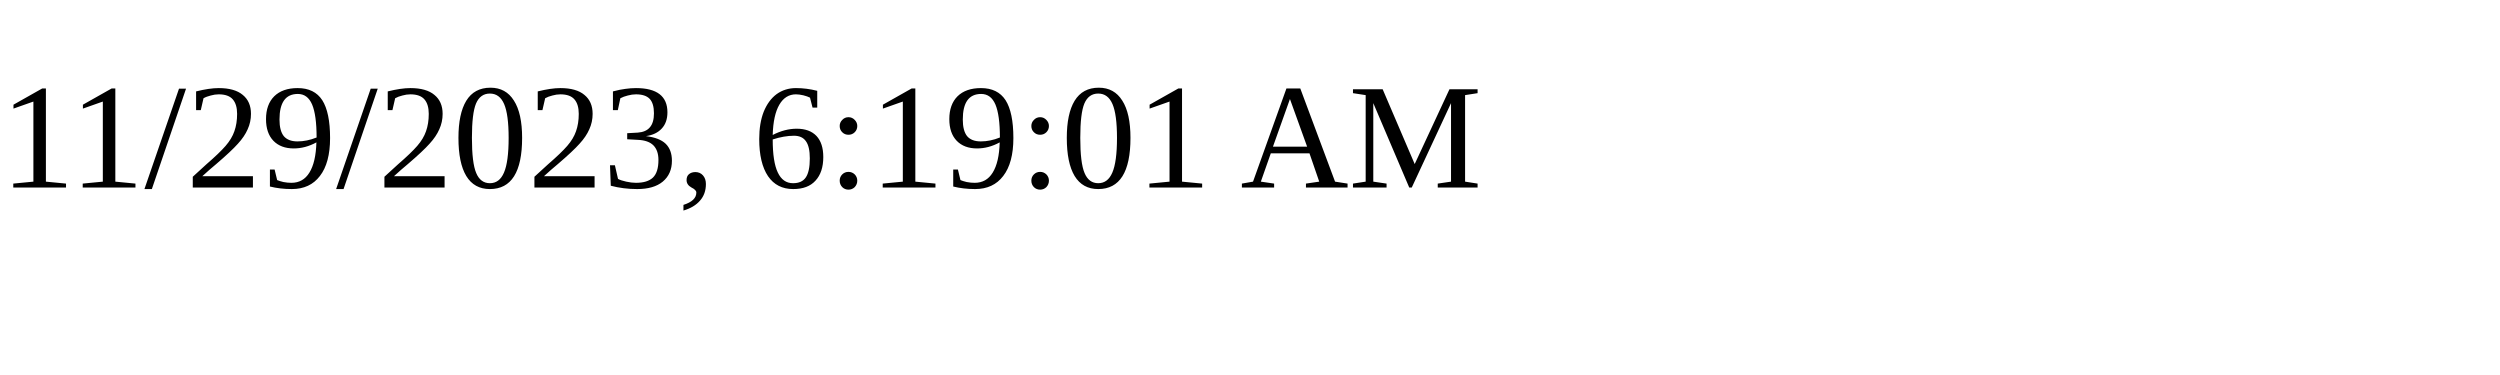
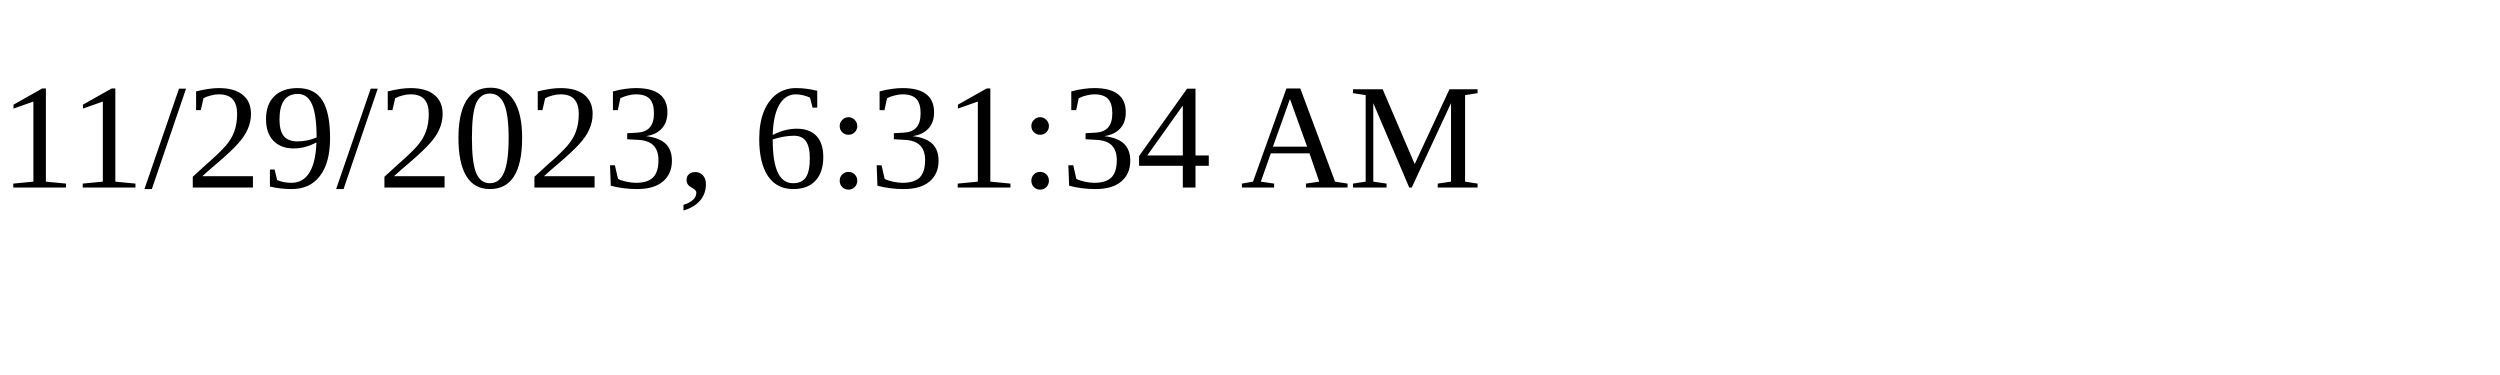
<svg xmlns="http://www.w3.org/2000/svg" height="30" width="200">
-   <text x="0" y="15">11/29/2023, 6:19:01 AM</text>
+   <text x="0" y="15">11/29/2023, 6:31:34 AM</text>
</svg>
